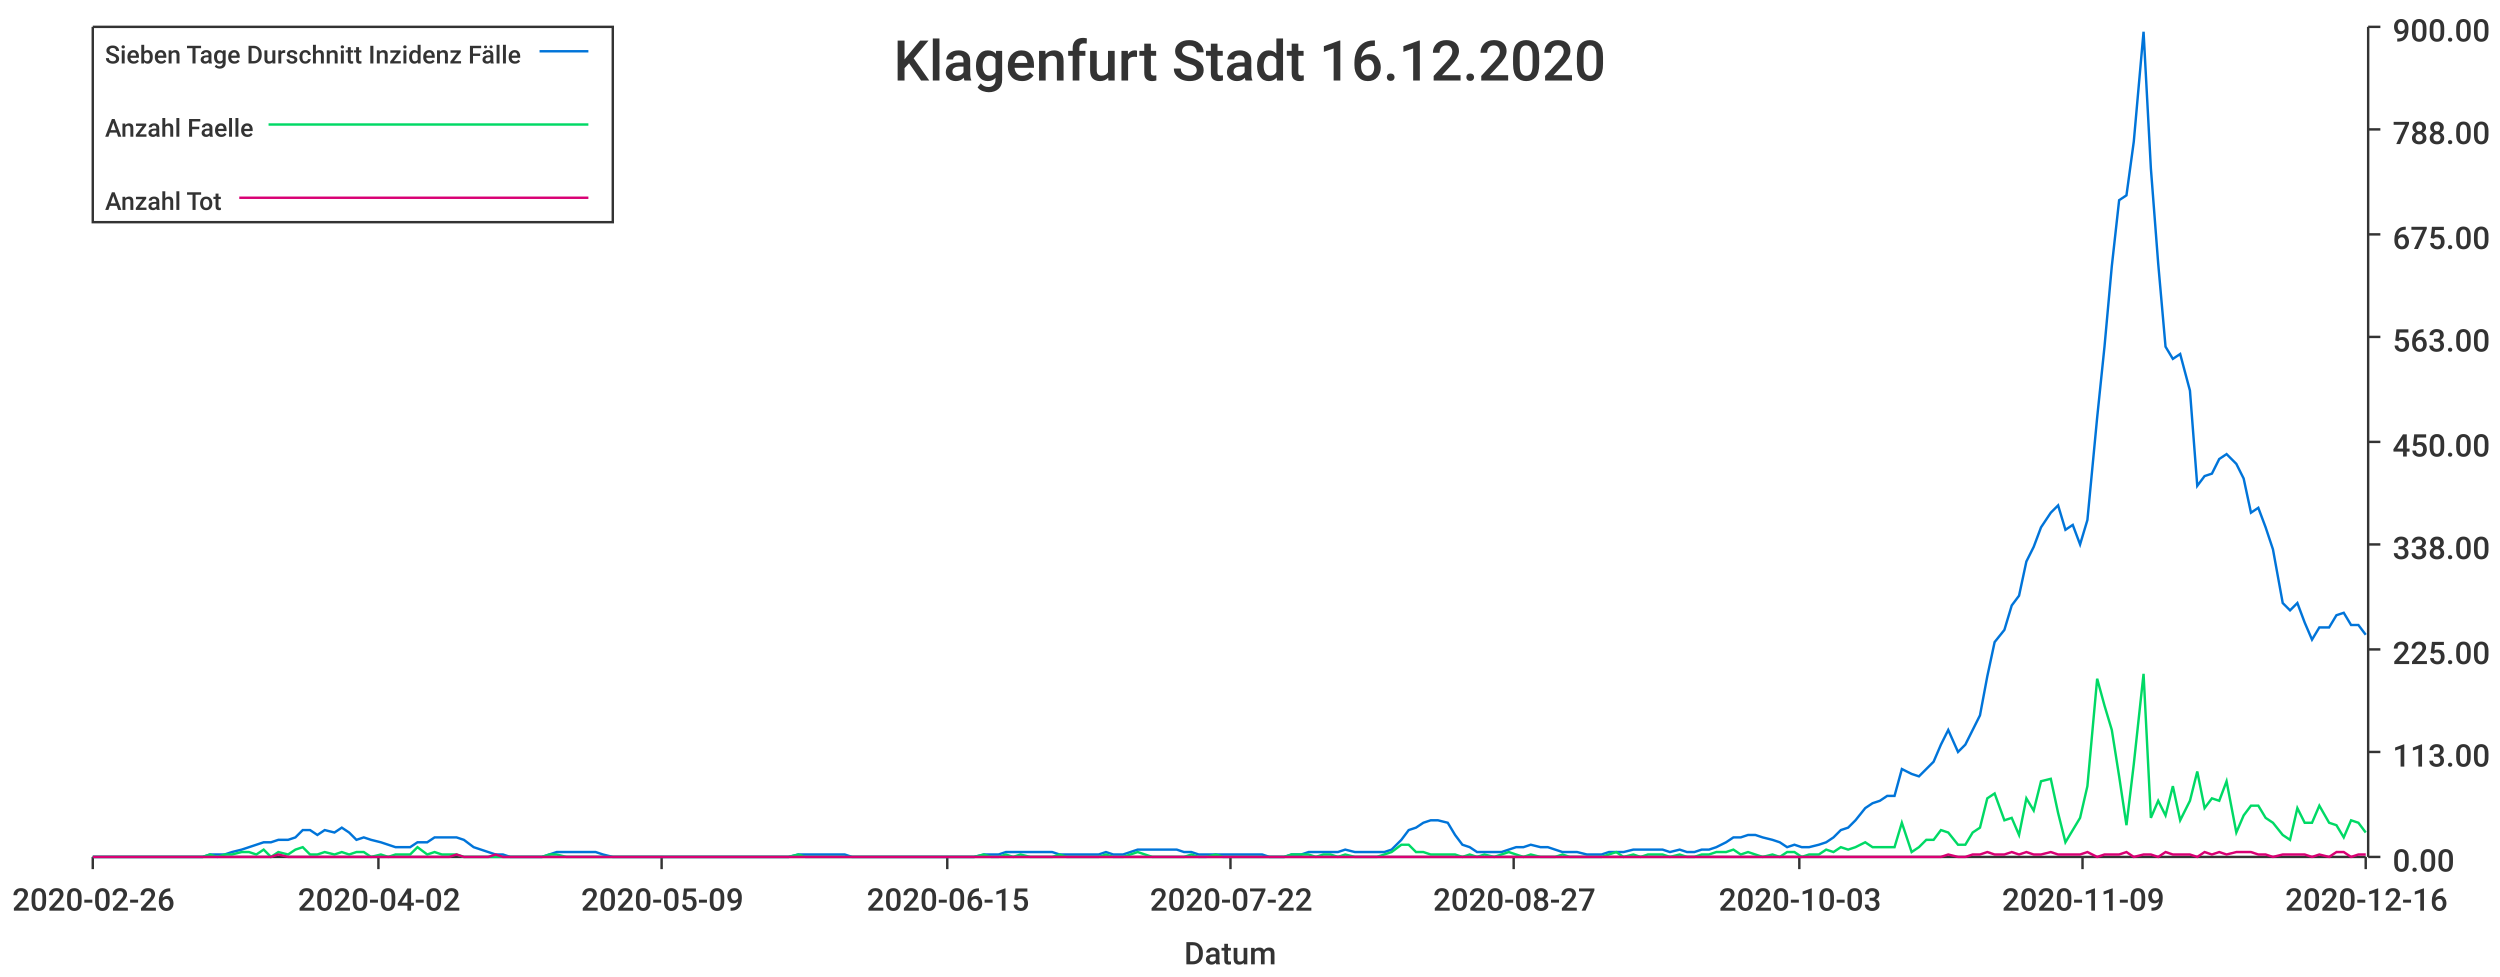
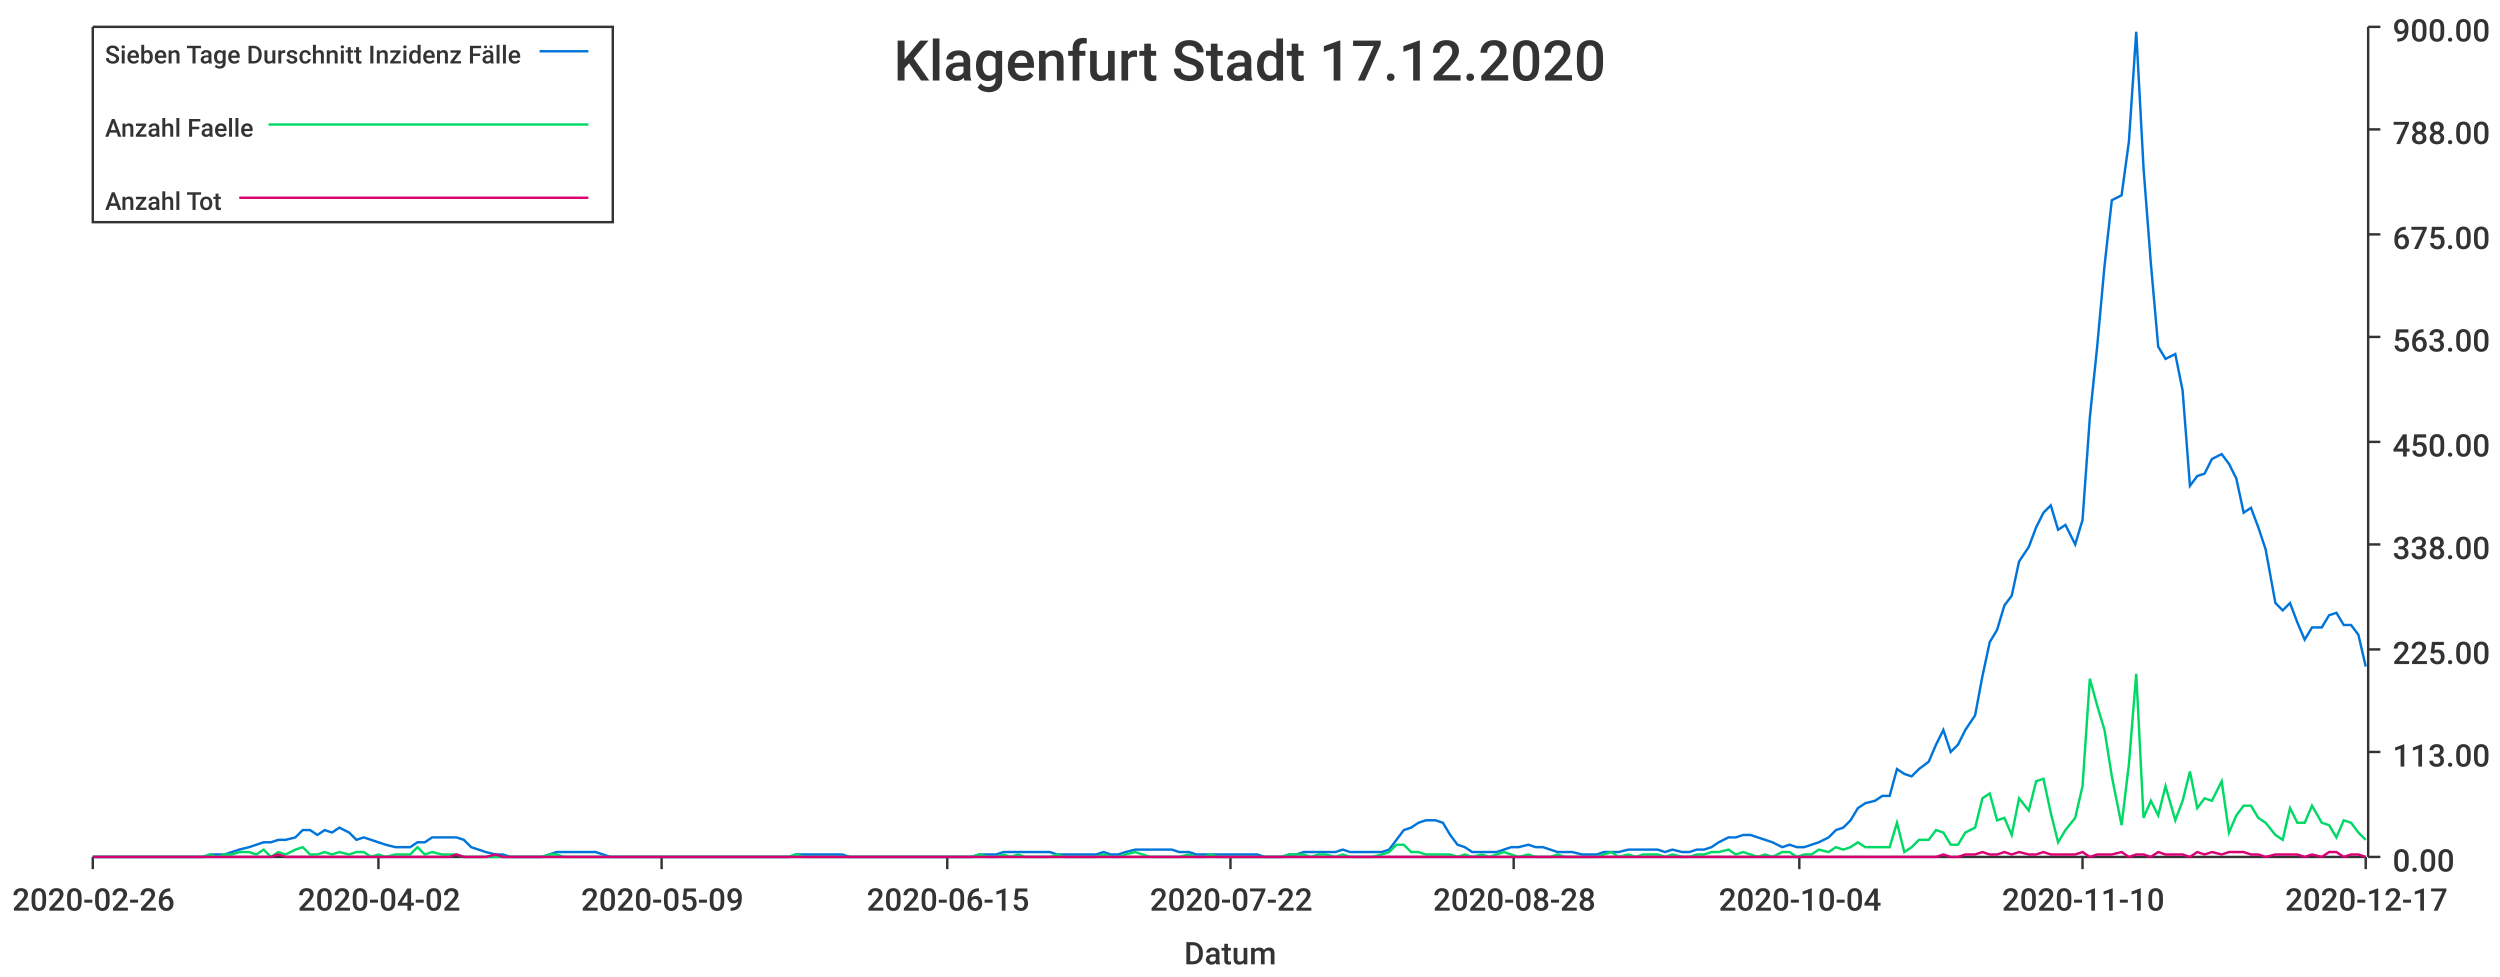
<svg xmlns="http://www.w3.org/2000/svg" width="1024" height="400">\n<path d="M 0 0 L 1024 0 L 1024 400 L 0 400 L 0 0" style="stroke-width:0;stroke:rgba(255,255,255,1.0);fill:rgba(255,255,255,1.0)" />
  <path d="M 38 11 L 969 11 L 969 351 L 38 351 L 38 11" style="stroke-width:0;stroke:rgba(255,255,255,1.0);fill:rgba(255,255,255,1.0)" />
  <path d="M 38 351 L 969 351" style="stroke-width:1;stroke:rgba(51,51,51,1.0);fill:none" />
  <path d="M 38 351 L 38 356" style="stroke-width:1;stroke:rgba(51,51,51,1.0);fill:none" />
  <text x="5" y="373" style="stroke-width:0;stroke:none;fill:rgba(51,51,51,1.0);font-size:12.8px;font-family:'Roboto Medium',sans-serif">2020-02-26</text>
  <path d="M 155 351 L 155 356" style="stroke-width:1;stroke:rgba(51,51,51,1.0);fill:none" />
  <text x="122" y="373" style="stroke-width:0;stroke:none;fill:rgba(51,51,51,1.0);font-size:12.8px;font-family:'Roboto Medium',sans-serif">2020-04-02</text>
  <path d="M 271 351 L 271 356" style="stroke-width:1;stroke:rgba(51,51,51,1.0);fill:none" />
  <text x="238" y="373" style="stroke-width:0;stroke:none;fill:rgba(51,51,51,1.0);font-size:12.8px;font-family:'Roboto Medium',sans-serif">2020-05-09</text>
  <path d="M 388 351 L 388 356" style="stroke-width:1;stroke:rgba(51,51,51,1.0);fill:none" />
  <text x="355" y="373" style="stroke-width:0;stroke:none;fill:rgba(51,51,51,1.0);font-size:12.8px;font-family:'Roboto Medium',sans-serif">2020-06-15</text>
  <path d="M 504 351 L 504 356" style="stroke-width:1;stroke:rgba(51,51,51,1.0);fill:none" />
  <text x="471" y="373" style="stroke-width:0;stroke:none;fill:rgba(51,51,51,1.0);font-size:12.8px;font-family:'Roboto Medium',sans-serif">2020-07-22</text>
  <path d="M 620 351 L 620 356" style="stroke-width:1;stroke:rgba(51,51,51,1.0);fill:none" />
-   <text x="587" y="373" style="stroke-width:0;stroke:none;fill:rgba(51,51,51,1.0);font-size:12.8px;font-family:'Roboto Medium',sans-serif">2020-08-27</text>
+   <text x="587" y="373" style="stroke-width:0;stroke:none;fill:rgba(51,51,51,1.0);font-size:12.8px;font-family:'Roboto Medium',sans-serif">2020-08-28</text>
  <path d="M 737 351 L 737 356" style="stroke-width:1;stroke:rgba(51,51,51,1.0);fill:none" />
-   <text x="704" y="373" style="stroke-width:0;stroke:none;fill:rgba(51,51,51,1.0);font-size:12.8px;font-family:'Roboto Medium',sans-serif">2020-10-03</text>
+   <text x="704" y="373" style="stroke-width:0;stroke:none;fill:rgba(51,51,51,1.0);font-size:12.8px;font-family:'Roboto Medium',sans-serif">2020-10-04</text>
  <path d="M 853 351 L 853 356" style="stroke-width:1;stroke:rgba(51,51,51,1.0);fill:none" />
-   <text x="820" y="373" style="stroke-width:0;stroke:none;fill:rgba(51,51,51,1.0);font-size:12.8px;font-family:'Roboto Medium',sans-serif">2020-11-09</text>
+   <text x="820" y="373" style="stroke-width:0;stroke:none;fill:rgba(51,51,51,1.0);font-size:12.8px;font-family:'Roboto Medium',sans-serif">2020-11-10</text>
  <path d="M 969 351 L 969 356" style="stroke-width:1;stroke:rgba(51,51,51,1.0);fill:none" />
-   <text x="936" y="373" style="stroke-width:0;stroke:none;fill:rgba(51,51,51,1.0);font-size:12.8px;font-family:'Roboto Medium',sans-serif">2020-12-16</text>
+   <text x="936" y="373" style="stroke-width:0;stroke:none;fill:rgba(51,51,51,1.0);font-size:12.8px;font-family:'Roboto Medium',sans-serif">2020-12-17</text>
  <text x="485" y="395" style="stroke-width:0;stroke:none;fill:rgba(51,51,51,1.0);font-size:12.8px;font-family:'Roboto Medium',sans-serif">Datum</text>
  <path d="M 970 351 L 970 11" style="stroke-width:1;stroke:rgba(51,51,51,1.0);fill:none" />
  <path d="M 970 351 L 975 351" style="stroke-width:1;stroke:rgba(51,51,51,1.0);fill:none" />
  <text x="980" y="357" style="stroke-width:0;stroke:none;fill:rgba(51,51,51,1.0);font-size:12.8px;font-family:'Roboto Medium',sans-serif">0.00</text>
  <path d="M 970 308 L 975 308" style="stroke-width:1;stroke:rgba(51,51,51,1.0);fill:none" />
  <text x="980" y="314" style="stroke-width:0;stroke:none;fill:rgba(51,51,51,1.0);font-size:12.8px;font-family:'Roboto Medium',sans-serif">113.00</text>
  <path d="M 970 266 L 975 266" style="stroke-width:1;stroke:rgba(51,51,51,1.0);fill:none" />
  <text x="980" y="272" style="stroke-width:0;stroke:none;fill:rgba(51,51,51,1.0);font-size:12.8px;font-family:'Roboto Medium',sans-serif">225.00</text>
  <path d="M 970 223 L 975 223" style="stroke-width:1;stroke:rgba(51,51,51,1.0);fill:none" />
  <text x="980" y="229" style="stroke-width:0;stroke:none;fill:rgba(51,51,51,1.0);font-size:12.8px;font-family:'Roboto Medium',sans-serif">338.00</text>
  <path d="M 970 181 L 975 181" style="stroke-width:1;stroke:rgba(51,51,51,1.0);fill:none" />
  <text x="980" y="187" style="stroke-width:0;stroke:none;fill:rgba(51,51,51,1.0);font-size:12.8px;font-family:'Roboto Medium',sans-serif">450.00</text>
  <path d="M 970 138 L 975 138" style="stroke-width:1;stroke:rgba(51,51,51,1.0);fill:none" />
  <text x="980" y="144" style="stroke-width:0;stroke:none;fill:rgba(51,51,51,1.0);font-size:12.8px;font-family:'Roboto Medium',sans-serif">563.00</text>
  <path d="M 970 96 L 975 96" style="stroke-width:1;stroke:rgba(51,51,51,1.0);fill:none" />
  <text x="980" y="102" style="stroke-width:0;stroke:none;fill:rgba(51,51,51,1.0);font-size:12.8px;font-family:'Roboto Medium',sans-serif">675.00</text>
  <path d="M 970 53 L 975 53" style="stroke-width:1;stroke:rgba(51,51,51,1.0);fill:none" />
  <text x="980" y="59" style="stroke-width:0;stroke:none;fill:rgba(51,51,51,1.0);font-size:12.8px;font-family:'Roboto Medium',sans-serif">788.00</text>
  <path d="M 970 11 L 975 11" style="stroke-width:1;stroke:rgba(51,51,51,1.0);fill:none" />
  <text x="980" y="17" style="stroke-width:0;stroke:none;fill:rgba(51,51,51,1.0);font-size:12.8px;font-family:'Roboto Medium',sans-serif">900.00</text>
-   <path d="M 38 351 L 42 351 L 45 351 L 48 351 L 51 351 L 54 351 L 57 351 L 61 351 L 64 351 L 67 351 L 70 351 L 73 351 L 76 351 L 80 351 L 83 351 L 86 350 L 89 350 L 92 350 L 95 349 L 99 348 L 102 347 L 105 346 L 108 345 L 111 345 L 114 344 L 118 344 L 121 343 L 124 340 L 127 340 L 130 342 L 133 340 L 137 341 L 140 339 L 143 341 L 146 344 L 149 343 L 152 344 L 156 345 L 159 346 L 162 347 L 165 347 L 168 347 L 171 345 L 175 345 L 178 343 L 181 343 L 184 343 L 187 343 L 190 344 L 194 347 L 197 348 L 200 349 L 203 350 L 206 350 L 209 351 L 213 351 L 216 351 L 219 351 L 222 351 L 225 350 L 228 349 L 232 349 L 235 349 L 238 349 L 241 349 L 244 349 L 247 350 L 251 351 L 254 351 L 257 351 L 260 351 L 263 351 L 266 351 L 270 351 L 273 351 L 276 351 L 279 351 L 282 351 L 286 351 L 289 351 L 292 351 L 295 351 L 298 351 L 301 351 L 304 351 L 308 351 L 311 351 L 314 351 L 317 351 L 320 351 L 323 351 L 327 350 L 330 350 L 333 350 L 336 350 L 339 350 L 342 350 L 346 350 L 349 351 L 352 351 L 355 351 L 358 351 L 361 351 L 365 351 L 368 351 L 371 351 L 374 351 L 377 351 L 380 351 L 384 351 L 387 351 L 390 351 L 393 351 L 396 351 L 399 351 L 403 350 L 406 350 L 409 350 L 412 349 L 415 349 L 418 349 L 422 349 L 425 349 L 428 349 L 431 349 L 434 350 L 437 350 L 441 350 L 444 350 L 447 350 L 450 350 L 453 349 L 456 350 L 460 350 L 463 349 L 466 348 L 469 348 L 472 348 L 475 348 L 479 348 L 482 348 L 485 349 L 488 349 L 491 350 L 494 350 L 498 350 L 501 350 L 504 350 L 507 350 L 510 350 L 513 350 L 517 350 L 520 351 L 523 351 L 526 351 L 529 350 L 533 350 L 536 349 L 539 349 L 542 349 L 545 349 L 548 349 L 551 348 L 555 349 L 558 349 L 561 349 L 564 349 L 567 349 L 570 348 L 574 344 L 577 340 L 580 339 L 583 337 L 586 336 L 589 336 L 593 337 L 596 342 L 599 346 L 602 347 L 605 349 L 608 349 L 612 349 L 615 349 L 618 348 L 621 347 L 624 347 L 627 346 L 631 347 L 634 347 L 637 348 L 640 349 L 643 349 L 646 349 L 650 350 L 653 350 L 656 350 L 659 349 L 662 349 L 665 349 L 669 348 L 672 348 L 675 348 L 678 348 L 681 348 L 684 349 L 688 348 L 691 349 L 694 349 L 697 348 L 700 348 L 703 347 L 707 345 L 710 343 L 713 343 L 716 342 L 719 342 L 722 343 L 726 344 L 729 345 L 732 347 L 735 346 L 738 347 L 741 347 L 745 346 L 748 345 L 751 343 L 754 340 L 757 339 L 760 336 L 764 331 L 767 329 L 770 328 L 773 326 L 776 326 L 779 315 L 783 317 L 786 318 L 789 315 L 792 312 L 795 305 L 798 299 L 802 308 L 805 305 L 808 299 L 811 293 L 814 277 L 817 263 L 821 258 L 824 248 L 827 244 L 830 230 L 833 224 L 836 216 L 840 210 L 843 207 L 846 217 L 849 215 L 852 223 L 855 213 L 859 171 L 862 142 L 865 109 L 868 82 L 871 80 L 874 58 L 878 13 L 881 69 L 884 108 L 887 142 L 890 147 L 893 145 L 897 160 L 900 199 L 903 195 L 906 194 L 909 188 L 912 186 L 916 190 L 919 196 L 922 210 L 925 208 L 928 216 L 931 225 L 935 247 L 938 250 L 941 247 L 944 255 L 947 262 L 950 257 L 954 257 L 957 252 L 960 251 L 963 256 L 966 256 L 969 260" style="stroke-width:1;stroke:rgba(0,116,217,1.0);fill:none" />
-   <path d="M 38 351 L 42 351 L 45 351 L 48 351 L 51 351 L 54 351 L 57 351 L 61 351 L 64 351 L 67 351 L 70 351 L 73 351 L 76 351 L 80 351 L 83 351 L 86 350 L 89 351 L 92 350 L 95 350 L 99 349 L 102 349 L 105 350 L 108 348 L 111 351 L 114 349 L 118 350 L 121 348 L 124 347 L 127 350 L 130 350 L 133 349 L 137 350 L 140 349 L 143 350 L 146 349 L 149 349 L 152 351 L 156 350 L 159 351 L 162 350 L 165 350 L 168 350 L 171 347 L 175 350 L 178 349 L 181 350 L 184 350 L 187 350 L 190 351 L 194 351 L 197 351 L 200 351 L 203 351 L 206 351 L 209 351 L 213 351 L 216 351 L 219 351 L 222 351 L 225 350 L 228 350 L 232 351 L 235 351 L 238 351 L 241 351 L 244 351 L 247 351 L 251 351 L 254 351 L 257 351 L 260 351 L 263 351 L 266 351 L 270 351 L 273 351 L 276 351 L 279 351 L 282 351 L 286 351 L 289 351 L 292 351 L 295 351 L 298 351 L 301 351 L 304 351 L 308 351 L 311 351 L 314 351 L 317 351 L 320 351 L 323 351 L 327 350 L 330 351 L 333 351 L 336 351 L 339 351 L 342 351 L 346 351 L 349 351 L 352 351 L 355 351 L 358 351 L 361 351 L 365 351 L 368 351 L 371 351 L 374 351 L 377 351 L 380 351 L 384 351 L 387 351 L 390 351 L 393 351 L 396 351 L 399 351 L 403 350 L 406 351 L 409 351 L 412 350 L 415 351 L 418 350 L 422 351 L 425 351 L 428 351 L 431 351 L 434 350 L 437 351 L 441 351 L 444 351 L 447 351 L 450 351 L 453 350 L 456 351 L 460 351 L 463 350 L 466 349 L 469 350 L 472 351 L 475 351 L 479 351 L 482 351 L 485 351 L 488 350 L 491 351 L 494 351 L 498 350 L 501 351 L 504 351 L 507 351 L 510 351 L 513 351 L 517 351 L 520 351 L 523 351 L 526 351 L 529 350 L 533 350 L 536 350 L 539 351 L 542 350 L 545 350 L 548 351 L 551 350 L 555 351 L 558 351 L 561 351 L 564 351 L 567 350 L 570 349 L 574 346 L 577 346 L 580 349 L 583 349 L 586 350 L 589 350 L 593 350 L 596 350 L 599 351 L 602 350 L 605 351 L 608 350 L 612 351 L 615 350 L 618 349 L 621 350 L 624 351 L 627 350 L 631 351 L 634 351 L 637 351 L 640 350 L 643 351 L 646 351 L 650 351 L 653 351 L 656 351 L 659 350 L 662 349 L 665 351 L 669 350 L 672 351 L 675 350 L 678 350 L 681 350 L 684 351 L 688 350 L 691 351 L 694 351 L 697 350 L 700 350 L 703 349 L 707 349 L 710 348 L 713 350 L 716 349 L 719 350 L 722 351 L 726 350 L 729 351 L 732 349 L 735 349 L 738 351 L 741 350 L 745 350 L 748 348 L 751 349 L 754 347 L 757 348 L 760 347 L 764 345 L 767 347 L 770 347 L 773 347 L 776 347 L 779 337 L 783 349 L 786 347 L 789 344 L 792 344 L 795 340 L 798 341 L 802 346 L 805 346 L 808 341 L 811 339 L 814 327 L 817 325 L 821 336 L 824 335 L 827 342 L 830 327 L 833 332 L 836 320 L 840 319 L 843 333 L 846 345 L 849 340 L 852 335 L 855 322 L 859 278 L 862 289 L 865 299 L 868 318 L 871 338 L 874 313 L 878 276 L 881 335 L 884 328 L 887 334 L 890 322 L 893 336 L 897 328 L 900 316 L 903 331 L 906 327 L 909 328 L 912 320 L 916 341 L 919 334 L 922 330 L 925 330 L 928 335 L 931 337 L 935 342 L 938 344 L 941 331 L 944 337 L 947 337 L 950 330 L 954 337 L 957 338 L 960 343 L 963 336 L 966 337 L 969 341" style="stroke-width:1;stroke:rgba(0,217,101,1.0);fill:none" />
-   <path d="M 38 351 L 42 351 L 45 351 L 48 351 L 51 351 L 54 351 L 57 351 L 61 351 L 64 351 L 67 351 L 70 351 L 73 351 L 76 351 L 80 351 L 83 351 L 86 351 L 89 351 L 92 351 L 95 351 L 99 351 L 102 351 L 105 351 L 108 351 L 111 351 L 114 350 L 118 351 L 121 351 L 124 351 L 127 351 L 130 351 L 133 351 L 137 351 L 140 351 L 143 351 L 146 351 L 149 351 L 152 351 L 156 351 L 159 351 L 162 351 L 165 351 L 168 351 L 171 351 L 175 351 L 178 351 L 181 351 L 184 351 L 187 350 L 190 351 L 194 351 L 197 351 L 200 351 L 203 350 L 206 351 L 209 351 L 213 351 L 216 351 L 219 351 L 222 351 L 225 351 L 228 351 L 232 351 L 235 351 L 238 351 L 241 351 L 244 351 L 247 351 L 251 351 L 254 351 L 257 351 L 260 351 L 263 351 L 266 351 L 270 351 L 273 351 L 276 351 L 279 351 L 282 351 L 286 351 L 289 351 L 292 351 L 295 351 L 298 351 L 301 351 L 304 351 L 308 351 L 311 351 L 314 351 L 317 351 L 320 351 L 323 351 L 327 351 L 330 351 L 333 351 L 336 351 L 339 351 L 342 351 L 346 351 L 349 351 L 352 351 L 355 351 L 358 351 L 361 351 L 365 351 L 368 351 L 371 351 L 374 351 L 377 351 L 380 351 L 384 351 L 387 351 L 390 351 L 393 351 L 396 351 L 399 351 L 403 351 L 406 351 L 409 351 L 412 351 L 415 351 L 418 351 L 422 351 L 425 351 L 428 351 L 431 351 L 434 351 L 437 351 L 441 351 L 444 351 L 447 351 L 450 351 L 453 351 L 456 351 L 460 351 L 463 351 L 466 351 L 469 351 L 472 351 L 475 351 L 479 351 L 482 351 L 485 351 L 488 351 L 491 351 L 494 351 L 498 351 L 501 351 L 504 351 L 507 351 L 510 351 L 513 351 L 517 351 L 520 351 L 523 351 L 526 351 L 529 351 L 533 351 L 536 351 L 539 351 L 542 351 L 545 351 L 548 351 L 551 351 L 555 351 L 558 351 L 561 351 L 564 351 L 567 351 L 570 351 L 574 351 L 577 351 L 580 351 L 583 351 L 586 351 L 589 351 L 593 351 L 596 351 L 599 351 L 602 351 L 605 351 L 608 351 L 612 351 L 615 351 L 618 351 L 621 351 L 624 351 L 627 351 L 631 351 L 634 351 L 637 351 L 640 351 L 643 351 L 646 351 L 650 351 L 653 351 L 656 351 L 659 351 L 662 351 L 665 351 L 669 351 L 672 351 L 675 351 L 678 351 L 681 351 L 684 351 L 688 351 L 691 351 L 694 351 L 697 351 L 700 351 L 703 351 L 707 351 L 710 351 L 713 351 L 716 351 L 719 351 L 722 351 L 726 351 L 729 351 L 732 351 L 735 351 L 738 351 L 741 351 L 745 351 L 748 351 L 751 351 L 754 351 L 757 351 L 760 351 L 764 351 L 767 351 L 770 351 L 773 351 L 776 351 L 779 351 L 783 351 L 786 351 L 789 351 L 792 351 L 795 351 L 798 350 L 802 351 L 805 351 L 808 350 L 811 350 L 814 349 L 817 350 L 821 350 L 824 349 L 827 350 L 830 349 L 833 350 L 836 350 L 840 349 L 843 350 L 846 350 L 849 350 L 852 350 L 855 349 L 859 351 L 862 350 L 865 350 L 868 350 L 871 349 L 874 351 L 878 350 L 881 350 L 884 351 L 887 349 L 890 350 L 893 350 L 897 350 L 900 351 L 903 349 L 906 350 L 909 349 L 912 350 L 916 349 L 919 349 L 922 349 L 925 350 L 928 350 L 931 351 L 935 350 L 938 350 L 941 350 L 944 350 L 947 351 L 950 350 L 954 351 L 957 349 L 960 349 L 963 351 L 966 350 L 969 350" style="stroke-width:1;stroke:rgba(217,0,116,1.0);fill:none" />
-   <text x="366" y="33" style="stroke-width:0;stroke:none;fill:rgba(51,51,51,1.0);font-size:23.0px;font-family:'Roboto Medium',sans-serif">Klagenfurt Stadt 16.12.2020</text>
+   <path d="M 38 351 L 42 351 L 45 351 L 48 351 L 51 351 L 54 351 L 57 351 L 61 351 L 64 351 L 67 351 L 70 351 L 73 351 L 76 351 L 80 351 L 83 351 L 86 350 L 89 350 L 92 350 L 95 349 L 98 348 L 102 347 L 105 346 L 108 345 L 111 345 L 114 344 L 117 344 L 121 343 L 124 340 L 127 340 L 130 342 L 133 340 L 136 341 L 139 339 L 143 341 L 146 344 L 149 343 L 152 344 L 155 345 L 158 346 L 162 347 L 165 347 L 168 347 L 171 345 L 174 345 L 177 343 L 181 343 L 184 343 L 187 343 L 190 344 L 193 347 L 196 348 L 199 349 L 203 350 L 206 350 L 209 351 L 212 351 L 215 351 L 218 351 L 222 351 L 225 350 L 228 349 L 231 349 L 234 349 L 237 349 L 240 349 L 244 349 L 247 350 L 250 351 L 253 351 L 256 351 L 259 351 L 263 351 L 266 351 L 269 351 L 272 351 L 275 351 L 278 351 L 282 351 L 285 351 L 288 351 L 291 351 L 294 351 L 297 351 L 300 351 L 304 351 L 307 351 L 310 351 L 313 351 L 316 351 L 319 351 L 323 351 L 326 350 L 329 350 L 332 350 L 335 350 L 338 350 L 341 350 L 345 350 L 348 351 L 351 351 L 354 351 L 357 351 L 360 351 L 364 351 L 367 351 L 370 351 L 373 351 L 376 351 L 379 351 L 382 351 L 386 351 L 389 351 L 392 351 L 395 351 L 398 351 L 401 350 L 405 350 L 408 350 L 411 349 L 414 349 L 417 349 L 420 349 L 424 349 L 427 349 L 430 349 L 433 350 L 436 350 L 439 350 L 442 350 L 446 350 L 449 350 L 452 349 L 455 350 L 458 350 L 461 349 L 465 348 L 468 348 L 471 348 L 474 348 L 477 348 L 480 348 L 483 349 L 487 349 L 490 350 L 493 350 L 496 350 L 499 350 L 502 350 L 506 350 L 509 350 L 512 350 L 515 350 L 518 351 L 521 351 L 525 351 L 528 350 L 531 350 L 534 349 L 537 349 L 540 349 L 543 349 L 547 349 L 550 348 L 553 349 L 556 349 L 559 349 L 562 349 L 566 349 L 569 348 L 572 344 L 575 340 L 578 339 L 581 337 L 584 336 L 588 336 L 591 337 L 594 342 L 597 346 L 600 347 L 603 349 L 607 349 L 610 349 L 613 349 L 616 348 L 619 347 L 622 347 L 626 346 L 629 347 L 632 347 L 635 348 L 638 349 L 641 349 L 644 349 L 648 350 L 651 350 L 654 350 L 657 349 L 660 349 L 663 349 L 667 348 L 670 348 L 673 348 L 676 348 L 679 348 L 682 349 L 685 348 L 689 349 L 692 349 L 695 348 L 698 348 L 701 347 L 704 345 L 708 343 L 711 343 L 714 342 L 717 342 L 720 343 L 723 344 L 726 345 L 730 347 L 733 346 L 736 347 L 739 347 L 742 346 L 745 345 L 749 343 L 752 340 L 755 339 L 758 336 L 761 331 L 764 329 L 768 328 L 771 326 L 774 326 L 777 315 L 780 317 L 783 318 L 786 315 L 790 312 L 793 305 L 796 299 L 799 308 L 802 305 L 805 299 L 809 293 L 812 277 L 815 263 L 818 258 L 821 248 L 824 244 L 827 230 L 831 224 L 834 216 L 837 210 L 840 207 L 843 217 L 846 215 L 850 223 L 853 213 L 856 171 L 859 142 L 862 109 L 865 82 L 869 80 L 872 58 L 875 13 L 878 69 L 881 108 L 884 142 L 887 147 L 891 145 L 894 160 L 897 199 L 900 195 L 903 194 L 906 188 L 910 186 L 913 190 L 916 196 L 919 210 L 922 208 L 925 216 L 928 225 L 932 247 L 935 250 L 938 247 L 941 255 L 944 262 L 947 257 L 951 257 L 954 252 L 957 251 L 960 256 L 963 256 L 966 260 L 969 273" style="stroke-width:1;stroke:rgba(0,116,217,1.0);fill:none" />
+   <path d="M 38 351 L 42 351 L 45 351 L 48 351 L 51 351 L 54 351 L 57 351 L 61 351 L 64 351 L 67 351 L 70 351 L 73 351 L 76 351 L 80 351 L 83 351 L 86 350 L 89 351 L 92 350 L 95 350 L 98 349 L 102 349 L 105 350 L 108 348 L 111 351 L 114 349 L 117 350 L 121 348 L 124 347 L 127 350 L 130 350 L 133 349 L 136 350 L 139 349 L 143 350 L 146 349 L 149 349 L 152 351 L 155 350 L 158 351 L 162 350 L 165 350 L 168 350 L 171 347 L 174 350 L 177 349 L 181 350 L 184 350 L 187 350 L 190 351 L 193 351 L 196 351 L 199 351 L 203 351 L 206 351 L 209 351 L 212 351 L 215 351 L 218 351 L 222 351 L 225 350 L 228 350 L 231 351 L 234 351 L 237 351 L 240 351 L 244 351 L 247 351 L 250 351 L 253 351 L 256 351 L 259 351 L 263 351 L 266 351 L 269 351 L 272 351 L 275 351 L 278 351 L 282 351 L 285 351 L 288 351 L 291 351 L 294 351 L 297 351 L 300 351 L 304 351 L 307 351 L 310 351 L 313 351 L 316 351 L 319 351 L 323 351 L 326 350 L 329 351 L 332 351 L 335 351 L 338 351 L 341 351 L 345 351 L 348 351 L 351 351 L 354 351 L 357 351 L 360 351 L 364 351 L 367 351 L 370 351 L 373 351 L 376 351 L 379 351 L 382 351 L 386 351 L 389 351 L 392 351 L 395 351 L 398 351 L 401 350 L 405 351 L 408 351 L 411 350 L 414 351 L 417 350 L 420 351 L 424 351 L 427 351 L 430 351 L 433 350 L 436 351 L 439 351 L 442 351 L 446 351 L 449 351 L 452 350 L 455 351 L 458 351 L 461 350 L 465 349 L 468 350 L 471 351 L 474 351 L 477 351 L 480 351 L 483 351 L 487 350 L 490 351 L 493 351 L 496 350 L 499 351 L 502 351 L 506 351 L 509 351 L 512 351 L 515 351 L 518 351 L 521 351 L 525 351 L 528 350 L 531 350 L 534 350 L 537 351 L 540 350 L 543 350 L 547 351 L 550 350 L 553 351 L 556 351 L 559 351 L 562 351 L 566 350 L 569 349 L 572 346 L 575 346 L 578 349 L 581 349 L 584 350 L 588 350 L 591 350 L 594 350 L 597 351 L 600 350 L 603 351 L 607 350 L 610 351 L 613 350 L 616 349 L 619 350 L 622 351 L 626 350 L 629 351 L 632 351 L 635 351 L 638 350 L 641 351 L 644 351 L 648 351 L 651 351 L 654 351 L 657 350 L 660 349 L 663 351 L 667 350 L 670 351 L 673 350 L 676 350 L 679 350 L 682 351 L 685 350 L 689 351 L 692 351 L 695 350 L 698 350 L 701 349 L 704 349 L 708 348 L 711 350 L 714 349 L 717 350 L 720 351 L 723 350 L 726 351 L 730 349 L 733 349 L 736 351 L 739 350 L 742 350 L 745 348 L 749 349 L 752 347 L 755 348 L 758 347 L 761 345 L 764 347 L 768 347 L 771 347 L 774 347 L 777 337 L 780 349 L 783 347 L 786 344 L 790 344 L 793 340 L 796 341 L 799 346 L 802 346 L 805 341 L 809 339 L 812 327 L 815 325 L 818 336 L 821 335 L 824 342 L 827 327 L 831 332 L 834 320 L 837 319 L 840 333 L 843 345 L 846 340 L 850 335 L 853 322 L 856 278 L 859 289 L 862 299 L 865 318 L 869 338 L 872 313 L 875 276 L 878 335 L 881 328 L 884 334 L 887 322 L 891 336 L 894 328 L 897 316 L 900 331 L 903 327 L 906 328 L 910 320 L 913 341 L 916 334 L 919 330 L 922 330 L 925 335 L 928 337 L 932 342 L 935 344 L 938 331 L 941 337 L 944 337 L 947 330 L 951 337 L 954 338 L 957 343 L 960 336 L 963 337 L 966 341 L 969 344" style="stroke-width:1;stroke:rgba(0,217,101,1.0);fill:none" />
+   <path d="M 38 351 L 42 351 L 45 351 L 48 351 L 51 351 L 54 351 L 57 351 L 61 351 L 64 351 L 67 351 L 70 351 L 73 351 L 76 351 L 80 351 L 83 351 L 86 351 L 89 351 L 92 351 L 95 351 L 98 351 L 102 351 L 105 351 L 108 351 L 111 351 L 114 350 L 117 351 L 121 351 L 124 351 L 127 351 L 130 351 L 133 351 L 136 351 L 139 351 L 143 351 L 146 351 L 149 351 L 152 351 L 155 351 L 158 351 L 162 351 L 165 351 L 168 351 L 171 351 L 174 351 L 177 351 L 181 351 L 184 351 L 187 350 L 190 351 L 193 351 L 196 351 L 199 351 L 203 350 L 206 351 L 209 351 L 212 351 L 215 351 L 218 351 L 222 351 L 225 351 L 228 351 L 231 351 L 234 351 L 237 351 L 240 351 L 244 351 L 247 351 L 250 351 L 253 351 L 256 351 L 259 351 L 263 351 L 266 351 L 269 351 L 272 351 L 275 351 L 278 351 L 282 351 L 285 351 L 288 351 L 291 351 L 294 351 L 297 351 L 300 351 L 304 351 L 307 351 L 310 351 L 313 351 L 316 351 L 319 351 L 323 351 L 326 351 L 329 351 L 332 351 L 335 351 L 338 351 L 341 351 L 345 351 L 348 351 L 351 351 L 354 351 L 357 351 L 360 351 L 364 351 L 367 351 L 370 351 L 373 351 L 376 351 L 379 351 L 382 351 L 386 351 L 389 351 L 392 351 L 395 351 L 398 351 L 401 351 L 405 351 L 408 351 L 411 351 L 414 351 L 417 351 L 420 351 L 424 351 L 427 351 L 430 351 L 433 351 L 436 351 L 439 351 L 442 351 L 446 351 L 449 351 L 452 351 L 455 351 L 458 351 L 461 351 L 465 351 L 468 351 L 471 351 L 474 351 L 477 351 L 480 351 L 483 351 L 487 351 L 490 351 L 493 351 L 496 351 L 499 351 L 502 351 L 506 351 L 509 351 L 512 351 L 515 351 L 518 351 L 521 351 L 525 351 L 528 351 L 531 351 L 534 351 L 537 351 L 540 351 L 543 351 L 547 351 L 550 351 L 553 351 L 556 351 L 559 351 L 562 351 L 566 351 L 569 351 L 572 351 L 575 351 L 578 351 L 581 351 L 584 351 L 588 351 L 591 351 L 594 351 L 597 351 L 600 351 L 603 351 L 607 351 L 610 351 L 613 351 L 616 351 L 619 351 L 622 351 L 626 351 L 629 351 L 632 351 L 635 351 L 638 351 L 641 351 L 644 351 L 648 351 L 651 351 L 654 351 L 657 351 L 660 351 L 663 351 L 667 351 L 670 351 L 673 351 L 676 351 L 679 351 L 682 351 L 685 351 L 689 351 L 692 351 L 695 351 L 698 351 L 701 351 L 704 351 L 708 351 L 711 351 L 714 351 L 717 351 L 720 351 L 723 351 L 726 351 L 730 351 L 733 351 L 736 351 L 739 351 L 742 351 L 745 351 L 749 351 L 752 351 L 755 351 L 758 351 L 761 351 L 764 351 L 768 351 L 771 351 L 774 351 L 777 351 L 780 351 L 783 351 L 786 351 L 790 351 L 793 351 L 796 350 L 799 351 L 802 351 L 805 350 L 809 350 L 812 349 L 815 350 L 818 350 L 821 349 L 824 350 L 827 349 L 831 350 L 834 350 L 837 349 L 840 350 L 843 350 L 846 350 L 850 350 L 853 349 L 856 351 L 859 350 L 862 350 L 865 350 L 869 349 L 872 351 L 875 350 L 878 350 L 881 351 L 884 349 L 887 350 L 891 350 L 894 350 L 897 351 L 900 349 L 903 350 L 906 349 L 910 350 L 913 349 L 916 349 L 919 349 L 922 350 L 925 350 L 928 351 L 932 350 L 935 350 L 938 350 L 941 350 L 944 351 L 947 350 L 951 351 L 954 349 L 957 349 L 960 351 L 963 350 L 966 350 L 969 351" style="stroke-width:1;stroke:rgba(217,0,116,1.0);fill:none" />
+   <text x="366" y="33" style="stroke-width:0;stroke:none;fill:rgba(51,51,51,1.0);font-size:23.0px;font-family:'Roboto Medium',sans-serif">Klagenfurt Stadt 17.12.2020</text>
  <path d="M 38 11 L 251 11 L 251 91 L 38 91 L 38 11" style="stroke-width:1;stroke:rgba(51,51,51,1.0);fill:rgba(255,255,255,1.0)" />
  <text x="43" y="26" style="stroke-width:0;stroke:none;fill:rgba(51,51,51,1.0);font-size:10.2px;font-family:'Roboto Medium',sans-serif">Sieben Tage Durschnitt Inzidenz Fälle</text>
  <path d="M 221 21 L 241 21" style="stroke-width:1;stroke:rgba(0,116,217,1.0);fill:none" />
  <text x="43" y="56" style="stroke-width:0;stroke:none;fill:rgba(51,51,51,1.0);font-size:10.2px;font-family:'Roboto Medium',sans-serif">Anzahl Faelle</text>
  <path d="M 110 51 L 241 51" style="stroke-width:1;stroke:rgba(0,217,101,1.0);fill:none" />
  <text x="43" y="86" style="stroke-width:0;stroke:none;fill:rgba(51,51,51,1.0);font-size:10.2px;font-family:'Roboto Medium',sans-serif">Anzahl Tot</text>
  <path d="M 98 81 L 241 81" style="stroke-width:1;stroke:rgba(217,0,116,1.0);fill:none" />
</svg>
